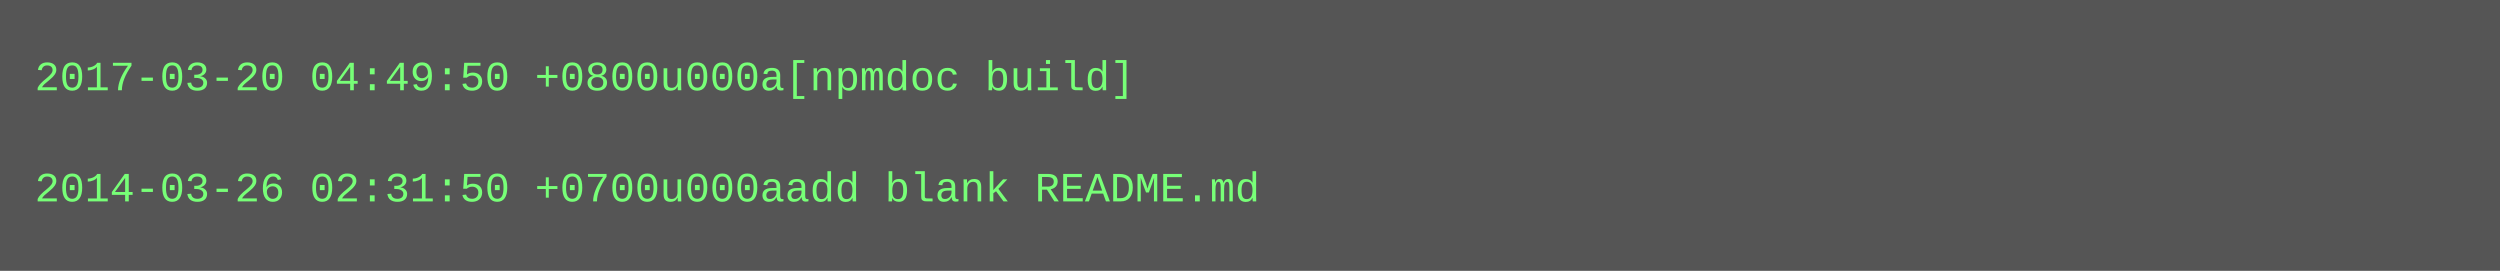
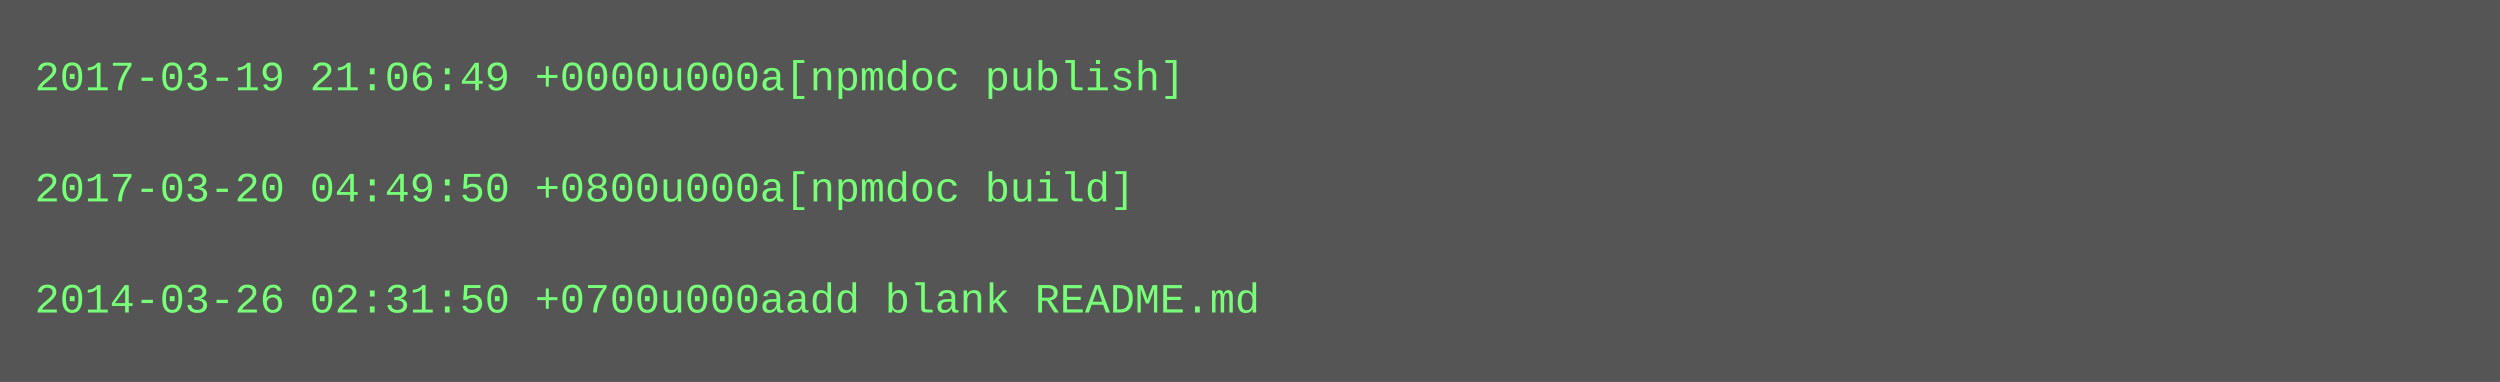
- <svg xmlns="http://www.w3.org/2000/svg" height="78" width="720">
-   <rect height="78" fill="#555" width="720" />
+ <svg xmlns="http://www.w3.org/2000/svg" height="110" width="720">
+   <rect height="110" fill="#555" width="720" />
  <text fill="#7f7" font-family="Courier New" font-size="12" xml:space="preserve">
-     <tspan x="10" y="26">2017-03-20 04:49:50 +0800u000a[npmdoc build]</tspan>
+     <tspan x="10" y="26">2017-03-19 21:06:49 +0000u000a[npmdoc publish]</tspan>
    <tspan x="10" y="42" />
-     <tspan x="10" y="58">2014-03-26 02:31:50 +0700u000aadd blank README.md</tspan>
+     <tspan x="10" y="58">2017-03-20 04:49:50 +0800u000a[npmdoc build]</tspan>
+     <tspan x="10" y="74" />
+     <tspan x="10" y="90">2014-03-26 02:31:50 +0700u000aadd blank README.md</tspan>
  </text>
</svg>
